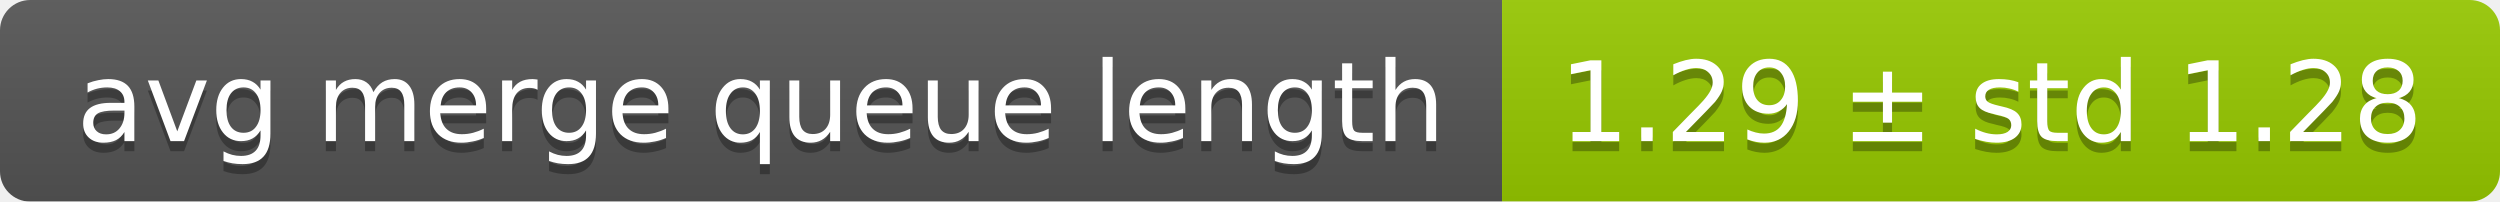
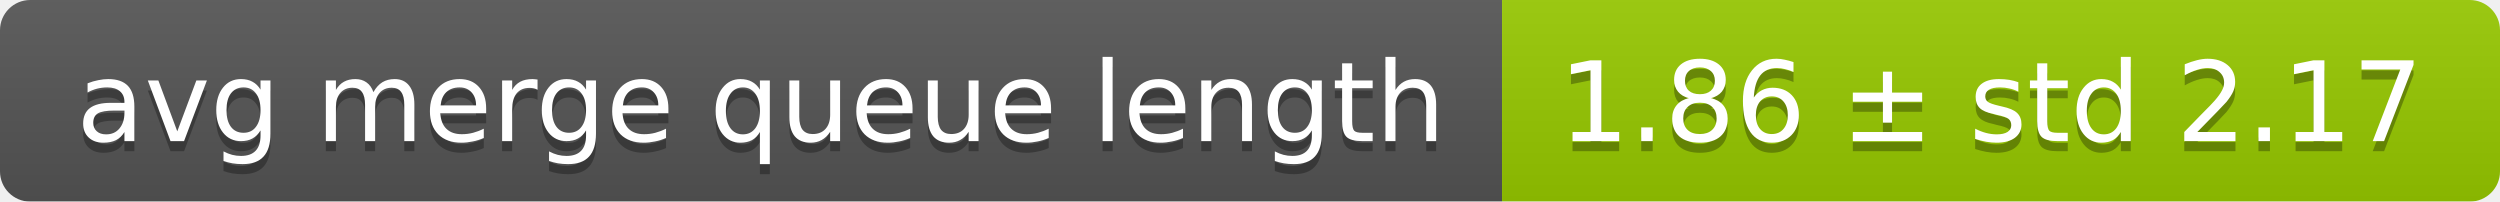
<svg xmlns="http://www.w3.org/2000/svg" width="248" height="20">
  <linearGradient id="smooth" x2="0" y2="100%">
    <stop offset="0" stop-color="#bbb" stop-opacity=".1" />
    <stop offset="1" stop-opacity=".1" />
  </linearGradient>
  <mask id="round">
    <rect width="248" height="20" rx="3" fill="#fff" />
  </mask>
  <g mask="url(#round)">
    <rect width="149" height="20" fill="#555" />
    <rect x="149" width="99" height="20" fill="#97ca00" />
    <rect width="248" height="20" fill="url(#smooth)" />
  </g>
  <g fill="#fff" text-anchor="middle" font-family="DejaVu Sans,Verdana,Geneva,sans-serif" font-size="11">
    <text x="75.5" y="15" fill="#010101" fill-opacity=".3">avg merge queue length</text>
    <text x="75.5" y="14">avg merge queue length</text>
-     <text x="197.5" y="15" fill="#010101" fill-opacity=".3">1.29 ± std 1.28</text>
-     <text x="197.5" y="14">1.29 ± std 1.28</text>
+     <text x="197.5" y="15" fill="#010101" fill-opacity=".3">1.86 ± std 2.17</text>
+     <text x="197.5" y="14">1.86 ± std 2.17</text>
  </g>
</svg>
